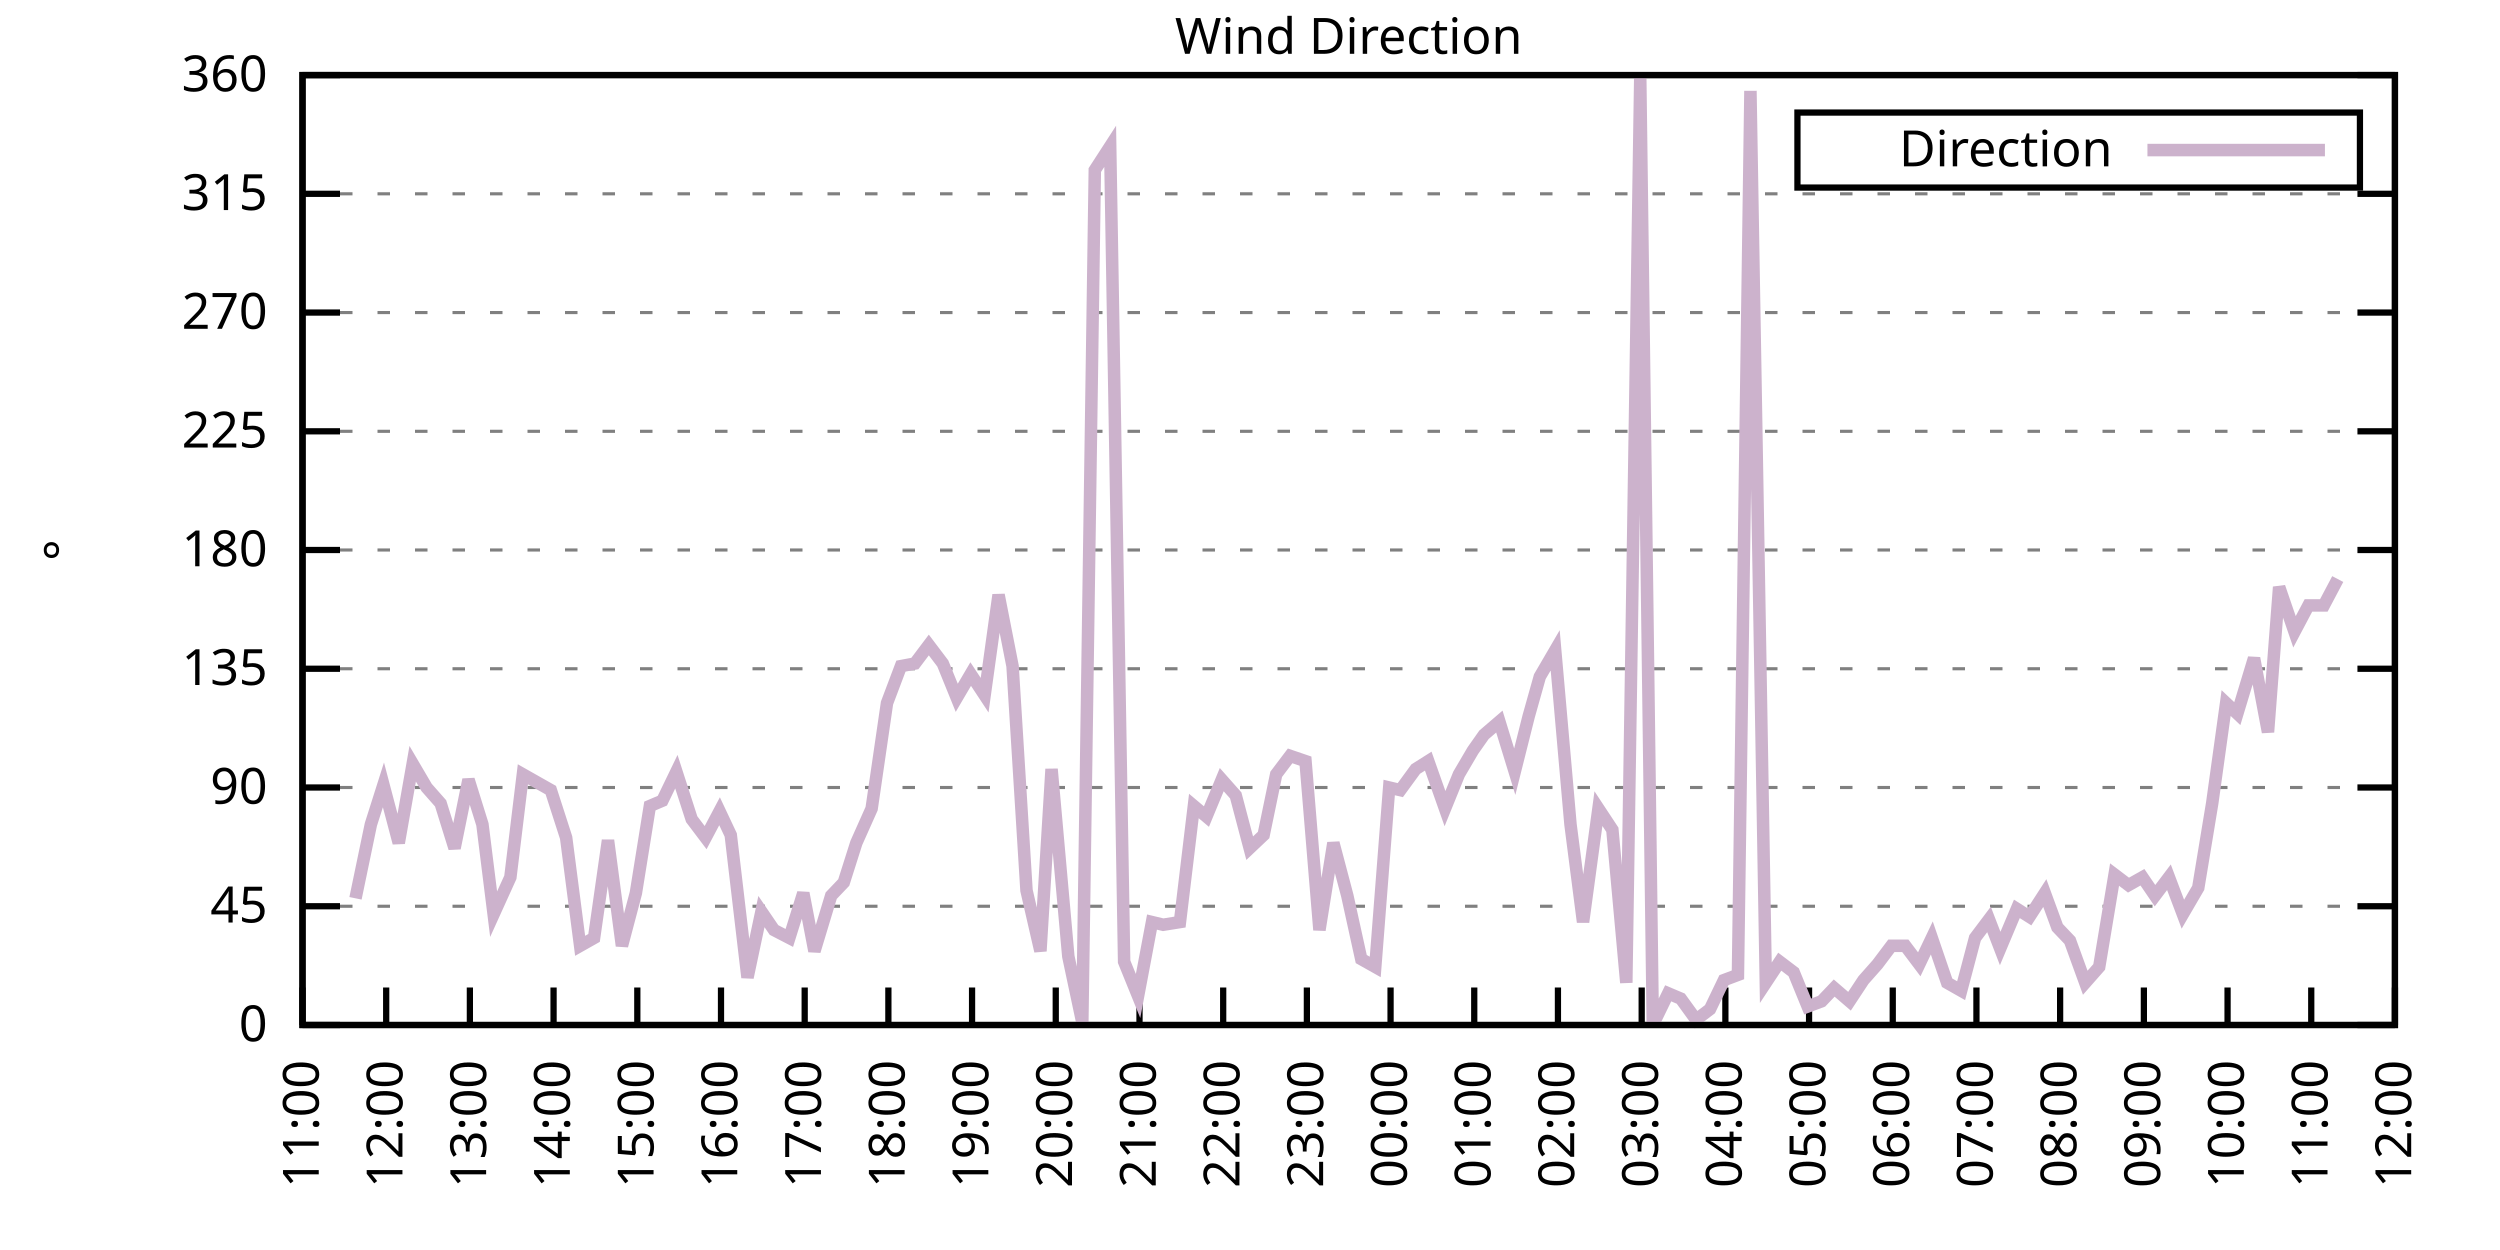
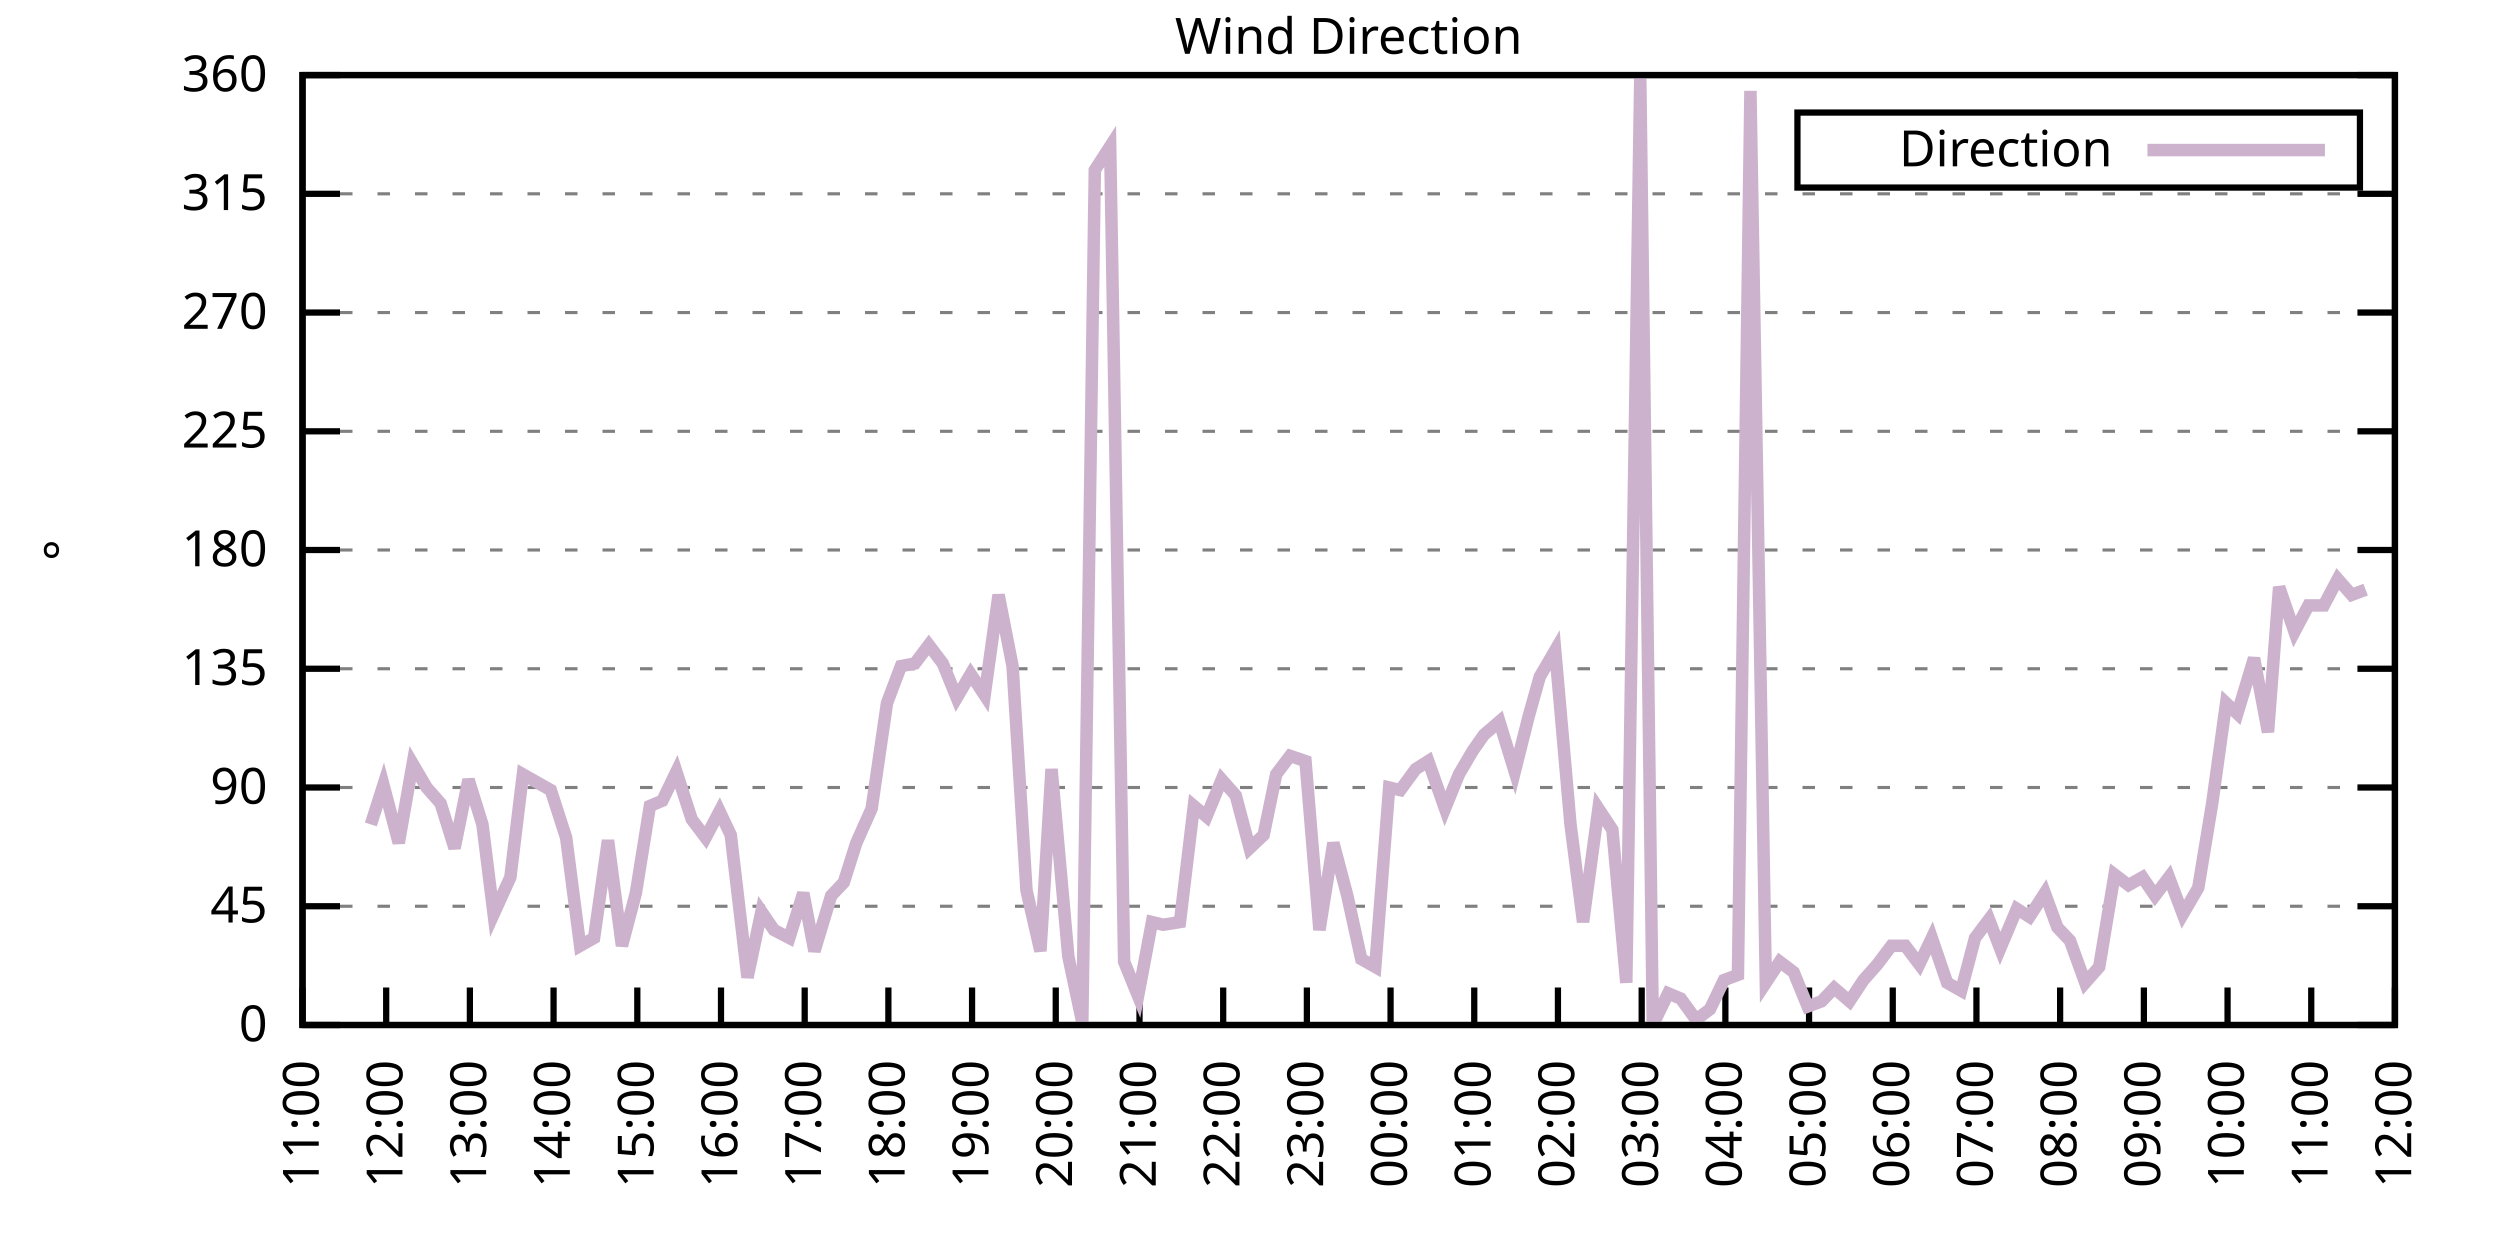
<svg xmlns="http://www.w3.org/2000/svg" xmlns:xlink="http://www.w3.org/1999/xlink" width="400" height="200" viewBox="0 0 400 200">
  <g id="gnuplot_canvas">
    <rect x="0" y="0" width="400" height="200" fill="none" />
    <defs>
      <circle id="gpDot" r="0.5" stroke-width="0.5" stroke="currentColor" />
      <path id="gpPt0" stroke-width="0.333" stroke="currentColor" d="M-1,0 h2 M0,-1 v2" />
      <path id="gpPt1" stroke-width="0.333" stroke="currentColor" d="M-1,-1 L1,1 M1,-1 L-1,1" />
      <path id="gpPt2" stroke-width="0.333" stroke="currentColor" d="M-1,0 L1,0 M0,-1 L0,1 M-1,-1 L1,1 M-1,1 L1,-1" />
      <rect id="gpPt3" stroke-width="0.333" stroke="currentColor" x="-1" y="-1" width="2" height="2" />
      <rect id="gpPt4" stroke-width="0.333" stroke="currentColor" fill="currentColor" x="-1" y="-1" width="2" height="2" />
      <circle id="gpPt5" stroke-width="0.333" stroke="currentColor" cx="0" cy="0" r="1" />
      <use xlink:href="#gpPt5" id="gpPt6" fill="currentColor" stroke="none" />
      <path id="gpPt7" stroke-width="0.333" stroke="currentColor" d="M0,-1.33 L-1.33,0.67 L1.33,0.67 z" />
      <use xlink:href="#gpPt7" id="gpPt8" fill="currentColor" stroke="none" />
      <use xlink:href="#gpPt7" id="gpPt9" stroke="currentColor" transform="rotate(180)" />
      <use xlink:href="#gpPt9" id="gpPt10" fill="currentColor" stroke="none" />
      <use xlink:href="#gpPt3" id="gpPt11" stroke="currentColor" transform="rotate(45)" />
      <use xlink:href="#gpPt11" id="gpPt12" fill="currentColor" stroke="none" />
      <path id="gpPt13" stroke-width="0.333" stroke="currentColor" d="M0,1.330 L1.265,0.411 L0.782,-1.067 L-0.782,-1.076 L-1.265,0.411 z" />
      <use xlink:href="#gpPt13" id="gpPt14" fill="currentColor" stroke="none" />
      <filter id="textbox" filterUnits="objectBoundingBox" x="0" y="0" height="1" width="1">
        <feFlood flood-color="white" flood-opacity="1" result="bgnd" />
        <feComposite in="SourceGraphic" in2="bgnd" operator="atop" />
      </filter>
      <filter id="greybox" filterUnits="objectBoundingBox" x="0" y="0" height="1" width="1">
        <feFlood flood-color="lightgrey" flood-opacity="1" result="grey" />
        <feComposite in="SourceGraphic" in2="grey" operator="atop" />
      </filter>
    </defs>
    <g fill="none" color="white" stroke="currentColor" stroke-width="1.00" stroke-linecap="butt" stroke-linejoin="miter">
</g>
    <g fill="none" color="black" stroke="currentColor" stroke-width="1.00" stroke-linecap="butt" stroke-linejoin="miter">
      <g stroke="none" shape-rendering="crispEdges">
        <polygon fill="rgb(255, 255, 255)" points="48.40,164.00 383.18,164.00 383.18,12.02 48.40,12.02 " />
      </g>
    </g>
    <g fill="none" color="black" stroke="currentColor" stroke-width="1.00" stroke-linecap="butt" stroke-linejoin="miter">
</g>
    <g fill="none" color="black" stroke="black" stroke-width="0.50" stroke-linecap="butt" stroke-linejoin="miter">
</g>
    <g fill="none" color="gray" stroke="currentColor" stroke-width="0.50" stroke-linecap="butt" stroke-linejoin="miter">
      <path stroke="gray" stroke-dasharray="2,4" class="gridline" d="M48.40,164.00 L383.19,164.00  " />
    </g>
    <g fill="none" color="gray" stroke="gray" stroke-width="1.00" stroke-linecap="butt" stroke-linejoin="miter">
</g>
    <g fill="none" color="black" stroke="currentColor" stroke-width="1.00" stroke-linecap="butt" stroke-linejoin="miter">
      <path stroke="black" d="M48.40,164.00 L54.40,164.00 M383.19,164.00 L377.19,164.00  " />
      <g transform="translate(42.80,166.60)" stroke="none" fill="black" font-family="Sans" font-size="8.00" text-anchor="end">
        <text>
          <tspan font-family="Sans"> 0</tspan>
        </text>
      </g>
    </g>
    <g fill="none" color="black" stroke="currentColor" stroke-width="1.00" stroke-linecap="butt" stroke-linejoin="miter">
</g>
    <g fill="none" color="black" stroke="black" stroke-width="0.50" stroke-linecap="butt" stroke-linejoin="miter">
</g>
    <g fill="none" color="gray" stroke="currentColor" stroke-width="0.50" stroke-linecap="butt" stroke-linejoin="miter">
      <path stroke="gray" stroke-dasharray="2,4" class="gridline" d="M48.40,145.00 L383.19,145.00  " />
    </g>
    <g fill="none" color="gray" stroke="gray" stroke-width="1.00" stroke-linecap="butt" stroke-linejoin="miter">
</g>
    <g fill="none" color="black" stroke="currentColor" stroke-width="1.00" stroke-linecap="butt" stroke-linejoin="miter">
      <path stroke="black" d="M48.40,145.00 L54.40,145.00 M383.19,145.00 L377.19,145.00  " />
      <g transform="translate(42.80,147.60)" stroke="none" fill="black" font-family="Sans" font-size="8.00" text-anchor="end">
        <text>
          <tspan font-family="Sans"> 45</tspan>
        </text>
      </g>
    </g>
    <g fill="none" color="black" stroke="currentColor" stroke-width="1.00" stroke-linecap="butt" stroke-linejoin="miter">
</g>
    <g fill="none" color="black" stroke="black" stroke-width="0.50" stroke-linecap="butt" stroke-linejoin="miter">
</g>
    <g fill="none" color="gray" stroke="currentColor" stroke-width="0.50" stroke-linecap="butt" stroke-linejoin="miter">
      <path stroke="gray" stroke-dasharray="2,4" class="gridline" d="M48.40,126.00 L383.19,126.00  " />
    </g>
    <g fill="none" color="gray" stroke="gray" stroke-width="1.00" stroke-linecap="butt" stroke-linejoin="miter">
</g>
    <g fill="none" color="black" stroke="currentColor" stroke-width="1.00" stroke-linecap="butt" stroke-linejoin="miter">
      <path stroke="black" d="M48.40,126.00 L54.40,126.00 M383.19,126.00 L377.19,126.00  " />
      <g transform="translate(42.80,128.60)" stroke="none" fill="black" font-family="Sans" font-size="8.00" text-anchor="end">
        <text>
          <tspan font-family="Sans"> 90</tspan>
        </text>
      </g>
    </g>
    <g fill="none" color="black" stroke="currentColor" stroke-width="1.00" stroke-linecap="butt" stroke-linejoin="miter">
</g>
    <g fill="none" color="black" stroke="black" stroke-width="0.50" stroke-linecap="butt" stroke-linejoin="miter">
</g>
    <g fill="none" color="gray" stroke="currentColor" stroke-width="0.50" stroke-linecap="butt" stroke-linejoin="miter">
      <path stroke="gray" stroke-dasharray="2,4" class="gridline" d="M48.40,107.00 L383.19,107.00  " />
    </g>
    <g fill="none" color="gray" stroke="gray" stroke-width="1.00" stroke-linecap="butt" stroke-linejoin="miter">
</g>
    <g fill="none" color="black" stroke="currentColor" stroke-width="1.00" stroke-linecap="butt" stroke-linejoin="miter">
      <path stroke="black" d="M48.40,107.00 L54.40,107.00 M383.19,107.00 L377.19,107.00  " />
      <g transform="translate(42.80,109.60)" stroke="none" fill="black" font-family="Sans" font-size="8.00" text-anchor="end">
        <text>
          <tspan font-family="Sans"> 135</tspan>
        </text>
      </g>
    </g>
    <g fill="none" color="black" stroke="currentColor" stroke-width="1.00" stroke-linecap="butt" stroke-linejoin="miter">
</g>
    <g fill="none" color="black" stroke="black" stroke-width="0.50" stroke-linecap="butt" stroke-linejoin="miter">
</g>
    <g fill="none" color="gray" stroke="currentColor" stroke-width="0.50" stroke-linecap="butt" stroke-linejoin="miter">
      <path stroke="gray" stroke-dasharray="2,4" class="gridline" d="M48.40,88.00 L383.19,88.00  " />
    </g>
    <g fill="none" color="gray" stroke="gray" stroke-width="1.00" stroke-linecap="butt" stroke-linejoin="miter">
</g>
    <g fill="none" color="black" stroke="currentColor" stroke-width="1.00" stroke-linecap="butt" stroke-linejoin="miter">
      <path stroke="black" d="M48.40,88.00 L54.40,88.00 M383.19,88.00 L377.19,88.00  " />
      <g transform="translate(42.80,90.60)" stroke="none" fill="black" font-family="Sans" font-size="8.00" text-anchor="end">
        <text>
          <tspan font-family="Sans"> 180</tspan>
        </text>
      </g>
    </g>
    <g fill="none" color="black" stroke="currentColor" stroke-width="1.00" stroke-linecap="butt" stroke-linejoin="miter">
</g>
    <g fill="none" color="black" stroke="black" stroke-width="0.50" stroke-linecap="butt" stroke-linejoin="miter">
</g>
    <g fill="none" color="gray" stroke="currentColor" stroke-width="0.50" stroke-linecap="butt" stroke-linejoin="miter">
      <path stroke="gray" stroke-dasharray="2,4" class="gridline" d="M48.40,69.01 L383.19,69.01  " />
    </g>
    <g fill="none" color="gray" stroke="gray" stroke-width="1.00" stroke-linecap="butt" stroke-linejoin="miter">
</g>
    <g fill="none" color="black" stroke="currentColor" stroke-width="1.00" stroke-linecap="butt" stroke-linejoin="miter">
      <path stroke="black" d="M48.40,69.01 L54.40,69.01 M383.19,69.01 L377.19,69.01  " />
      <g transform="translate(42.80,71.61)" stroke="none" fill="black" font-family="Sans" font-size="8.00" text-anchor="end">
        <text>
          <tspan font-family="Sans"> 225</tspan>
        </text>
      </g>
    </g>
    <g fill="none" color="black" stroke="currentColor" stroke-width="1.00" stroke-linecap="butt" stroke-linejoin="miter">
</g>
    <g fill="none" color="black" stroke="black" stroke-width="0.50" stroke-linecap="butt" stroke-linejoin="miter">
</g>
    <g fill="none" color="gray" stroke="currentColor" stroke-width="0.50" stroke-linecap="butt" stroke-linejoin="miter">
      <path stroke="gray" stroke-dasharray="2,4" class="gridline" d="M48.40,50.01 L383.19,50.01  " />
    </g>
    <g fill="none" color="gray" stroke="gray" stroke-width="1.00" stroke-linecap="butt" stroke-linejoin="miter">
</g>
    <g fill="none" color="black" stroke="currentColor" stroke-width="1.00" stroke-linecap="butt" stroke-linejoin="miter">
      <path stroke="black" d="M48.40,50.01 L54.40,50.01 M383.19,50.01 L377.19,50.01  " />
      <g transform="translate(42.80,52.61)" stroke="none" fill="black" font-family="Sans" font-size="8.00" text-anchor="end">
        <text>
          <tspan font-family="Sans"> 270</tspan>
        </text>
      </g>
    </g>
    <g fill="none" color="black" stroke="currentColor" stroke-width="1.00" stroke-linecap="butt" stroke-linejoin="miter">
</g>
    <g fill="none" color="black" stroke="black" stroke-width="0.50" stroke-linecap="butt" stroke-linejoin="miter">
</g>
    <g fill="none" color="gray" stroke="currentColor" stroke-width="0.50" stroke-linecap="butt" stroke-linejoin="miter">
      <path stroke="gray" stroke-dasharray="2,4" class="gridline" d="M48.40,31.01 L383.19,31.01  " />
    </g>
    <g fill="none" color="gray" stroke="gray" stroke-width="1.00" stroke-linecap="butt" stroke-linejoin="miter">
</g>
    <g fill="none" color="black" stroke="currentColor" stroke-width="1.00" stroke-linecap="butt" stroke-linejoin="miter">
      <path stroke="black" d="M48.40,31.01 L54.40,31.01 M383.19,31.01 L377.19,31.01  " />
      <g transform="translate(42.80,33.61)" stroke="none" fill="black" font-family="Sans" font-size="8.00" text-anchor="end">
        <text>
          <tspan font-family="Sans"> 315</tspan>
        </text>
      </g>
    </g>
    <g fill="none" color="black" stroke="currentColor" stroke-width="1.00" stroke-linecap="butt" stroke-linejoin="miter">
</g>
    <g fill="none" color="black" stroke="black" stroke-width="0.50" stroke-linecap="butt" stroke-linejoin="miter">
</g>
    <g fill="none" color="gray" stroke="currentColor" stroke-width="0.50" stroke-linecap="butt" stroke-linejoin="miter">
      <path stroke="gray" stroke-dasharray="2,4" class="gridline" d="M48.40,12.01 L383.19,12.01  " />
    </g>
    <g fill="none" color="gray" stroke="gray" stroke-width="1.00" stroke-linecap="butt" stroke-linejoin="miter">
</g>
    <g fill="none" color="black" stroke="currentColor" stroke-width="1.00" stroke-linecap="butt" stroke-linejoin="miter">
      <path stroke="black" d="M48.40,12.01 L54.40,12.01 M383.19,12.01 L377.19,12.01  " />
      <g transform="translate(42.80,14.61)" stroke="none" fill="black" font-family="Sans" font-size="8.00" text-anchor="end">
        <text>
          <tspan font-family="Sans"> 360</tspan>
        </text>
      </g>
    </g>
    <g fill="none" color="black" stroke="currentColor" stroke-width="1.00" stroke-linecap="butt" stroke-linejoin="miter">
      <path stroke="black" d="M48.40,164.00 L48.40,158.00  " />
      <g transform="translate(51.00,169.60) rotate(270.00)" stroke="none" fill="black" font-family="Sans" font-size="8.00" text-anchor="end">
        <text>
          <tspan font-family="Sans">11:00</tspan>
        </text>
      </g>
    </g>
    <g fill="none" color="black" stroke="currentColor" stroke-width="1.00" stroke-linecap="butt" stroke-linejoin="miter">
      <path stroke="black" d="M61.79,164.00 L61.79,158.00  " />
      <g transform="translate(64.39,169.60) rotate(270.00)" stroke="none" fill="black" font-family="Sans" font-size="8.00" text-anchor="end">
        <text>
          <tspan font-family="Sans">12:00</tspan>
        </text>
      </g>
    </g>
    <g fill="none" color="black" stroke="currentColor" stroke-width="1.00" stroke-linecap="butt" stroke-linejoin="miter">
      <path stroke="black" d="M75.18,164.00 L75.18,158.00  " />
      <g transform="translate(77.78,169.60) rotate(270.00)" stroke="none" fill="black" font-family="Sans" font-size="8.00" text-anchor="end">
        <text>
          <tspan font-family="Sans">13:00</tspan>
        </text>
      </g>
    </g>
    <g fill="none" color="black" stroke="currentColor" stroke-width="1.00" stroke-linecap="butt" stroke-linejoin="miter">
      <path stroke="black" d="M88.57,164.00 L88.57,158.00  " />
      <g transform="translate(91.17,169.60) rotate(270.00)" stroke="none" fill="black" font-family="Sans" font-size="8.00" text-anchor="end">
        <text>
          <tspan font-family="Sans">14:00</tspan>
        </text>
      </g>
    </g>
    <g fill="none" color="black" stroke="currentColor" stroke-width="1.00" stroke-linecap="butt" stroke-linejoin="miter">
      <path stroke="black" d="M101.97,164.00 L101.97,158.00  " />
      <g transform="translate(104.57,169.60) rotate(270.00)" stroke="none" fill="black" font-family="Sans" font-size="8.00" text-anchor="end">
        <text>
          <tspan font-family="Sans">15:00</tspan>
        </text>
      </g>
    </g>
    <g fill="none" color="black" stroke="currentColor" stroke-width="1.00" stroke-linecap="butt" stroke-linejoin="miter">
      <path stroke="black" d="M115.36,164.00 L115.36,158.00  " />
      <g transform="translate(117.96,169.60) rotate(270.00)" stroke="none" fill="black" font-family="Sans" font-size="8.00" text-anchor="end">
        <text>
          <tspan font-family="Sans">16:00</tspan>
        </text>
      </g>
    </g>
    <g fill="none" color="black" stroke="currentColor" stroke-width="1.00" stroke-linecap="butt" stroke-linejoin="miter">
      <path stroke="black" d="M128.75,164.00 L128.75,158.00  " />
      <g transform="translate(131.35,169.60) rotate(270.00)" stroke="none" fill="black" font-family="Sans" font-size="8.00" text-anchor="end">
        <text>
          <tspan font-family="Sans">17:00</tspan>
        </text>
      </g>
    </g>
    <g fill="none" color="black" stroke="currentColor" stroke-width="1.00" stroke-linecap="butt" stroke-linejoin="miter">
      <path stroke="black" d="M142.14,164.00 L142.14,158.00  " />
      <g transform="translate(144.74,169.60) rotate(270.00)" stroke="none" fill="black" font-family="Sans" font-size="8.00" text-anchor="end">
        <text>
          <tspan font-family="Sans">18:00</tspan>
        </text>
      </g>
    </g>
    <g fill="none" color="black" stroke="currentColor" stroke-width="1.00" stroke-linecap="butt" stroke-linejoin="miter">
      <path stroke="black" d="M155.53,164.00 L155.53,158.00  " />
      <g transform="translate(158.13,169.60) rotate(270.00)" stroke="none" fill="black" font-family="Sans" font-size="8.00" text-anchor="end">
        <text>
          <tspan font-family="Sans">19:00</tspan>
        </text>
      </g>
    </g>
    <g fill="none" color="black" stroke="currentColor" stroke-width="1.00" stroke-linecap="butt" stroke-linejoin="miter">
      <path stroke="black" d="M168.92,164.00 L168.92,158.00  " />
      <g transform="translate(171.52,169.60) rotate(270.00)" stroke="none" fill="black" font-family="Sans" font-size="8.00" text-anchor="end">
        <text>
          <tspan font-family="Sans">20:00</tspan>
        </text>
      </g>
    </g>
    <g fill="none" color="black" stroke="currentColor" stroke-width="1.00" stroke-linecap="butt" stroke-linejoin="miter">
      <path stroke="black" d="M182.32,164.00 L182.32,158.00  " />
      <g transform="translate(184.92,169.60) rotate(270.00)" stroke="none" fill="black" font-family="Sans" font-size="8.00" text-anchor="end">
        <text>
          <tspan font-family="Sans">21:00</tspan>
        </text>
      </g>
    </g>
    <g fill="none" color="black" stroke="currentColor" stroke-width="1.00" stroke-linecap="butt" stroke-linejoin="miter">
      <path stroke="black" d="M195.71,164.00 L195.71,158.00  " />
      <g transform="translate(198.31,169.60) rotate(270.00)" stroke="none" fill="black" font-family="Sans" font-size="8.00" text-anchor="end">
        <text>
          <tspan font-family="Sans">22:00</tspan>
        </text>
      </g>
    </g>
    <g fill="none" color="black" stroke="currentColor" stroke-width="1.00" stroke-linecap="butt" stroke-linejoin="miter">
      <path stroke="black" d="M209.10,164.00 L209.10,158.00  " />
      <g transform="translate(211.70,169.60) rotate(270.00)" stroke="none" fill="black" font-family="Sans" font-size="8.00" text-anchor="end">
        <text>
          <tspan font-family="Sans">23:00</tspan>
        </text>
      </g>
    </g>
    <g fill="none" color="black" stroke="currentColor" stroke-width="1.00" stroke-linecap="butt" stroke-linejoin="miter">
      <path stroke="black" d="M222.49,164.00 L222.49,158.00  " />
      <g transform="translate(225.09,169.60) rotate(270.00)" stroke="none" fill="black" font-family="Sans" font-size="8.00" text-anchor="end">
        <text>
          <tspan font-family="Sans">00:00</tspan>
        </text>
      </g>
    </g>
    <g fill="none" color="black" stroke="currentColor" stroke-width="1.00" stroke-linecap="butt" stroke-linejoin="miter">
      <path stroke="black" d="M235.88,164.00 L235.88,158.00  " />
      <g transform="translate(238.48,169.60) rotate(270.00)" stroke="none" fill="black" font-family="Sans" font-size="8.00" text-anchor="end">
        <text>
          <tspan font-family="Sans">01:00</tspan>
        </text>
      </g>
    </g>
    <g fill="none" color="black" stroke="currentColor" stroke-width="1.00" stroke-linecap="butt" stroke-linejoin="miter">
      <path stroke="black" d="M249.27,164.00 L249.27,158.00  " />
      <g transform="translate(251.87,169.60) rotate(270.00)" stroke="none" fill="black" font-family="Sans" font-size="8.00" text-anchor="end">
        <text>
          <tspan font-family="Sans">02:00</tspan>
        </text>
      </g>
    </g>
    <g fill="none" color="black" stroke="currentColor" stroke-width="1.00" stroke-linecap="butt" stroke-linejoin="miter">
      <path stroke="black" d="M262.67,164.00 L262.67,158.00  " />
      <g transform="translate(265.27,169.60) rotate(270.00)" stroke="none" fill="black" font-family="Sans" font-size="8.00" text-anchor="end">
        <text>
          <tspan font-family="Sans">03:00</tspan>
        </text>
      </g>
    </g>
    <g fill="none" color="black" stroke="currentColor" stroke-width="1.00" stroke-linecap="butt" stroke-linejoin="miter">
      <path stroke="black" d="M276.06,164.00 L276.06,158.00  " />
      <g transform="translate(278.66,169.60) rotate(270.00)" stroke="none" fill="black" font-family="Sans" font-size="8.00" text-anchor="end">
        <text>
          <tspan font-family="Sans">04:00</tspan>
        </text>
      </g>
    </g>
    <g fill="none" color="black" stroke="currentColor" stroke-width="1.00" stroke-linecap="butt" stroke-linejoin="miter">
      <path stroke="black" d="M289.45,164.00 L289.45,158.00  " />
      <g transform="translate(292.05,169.60) rotate(270.00)" stroke="none" fill="black" font-family="Sans" font-size="8.00" text-anchor="end">
        <text>
          <tspan font-family="Sans">05:00</tspan>
        </text>
      </g>
    </g>
    <g fill="none" color="black" stroke="currentColor" stroke-width="1.00" stroke-linecap="butt" stroke-linejoin="miter">
      <path stroke="black" d="M302.84,164.00 L302.84,158.00  " />
      <g transform="translate(305.44,169.60) rotate(270.00)" stroke="none" fill="black" font-family="Sans" font-size="8.00" text-anchor="end">
        <text>
          <tspan font-family="Sans">06:00</tspan>
        </text>
      </g>
    </g>
    <g fill="none" color="black" stroke="currentColor" stroke-width="1.00" stroke-linecap="butt" stroke-linejoin="miter">
      <path stroke="black" d="M316.23,164.00 L316.23,158.00  " />
      <g transform="translate(318.83,169.60) rotate(270.00)" stroke="none" fill="black" font-family="Sans" font-size="8.00" text-anchor="end">
        <text>
          <tspan font-family="Sans">07:00</tspan>
        </text>
      </g>
    </g>
    <g fill="none" color="black" stroke="currentColor" stroke-width="1.00" stroke-linecap="butt" stroke-linejoin="miter">
      <path stroke="black" d="M329.62,164.00 L329.62,158.00  " />
      <g transform="translate(332.22,169.60) rotate(270.00)" stroke="none" fill="black" font-family="Sans" font-size="8.00" text-anchor="end">
        <text>
          <tspan font-family="Sans">08:00</tspan>
        </text>
      </g>
    </g>
    <g fill="none" color="black" stroke="currentColor" stroke-width="1.00" stroke-linecap="butt" stroke-linejoin="miter">
      <path stroke="black" d="M343.02,164.00 L343.02,158.00  " />
      <g transform="translate(345.62,169.60) rotate(270.00)" stroke="none" fill="black" font-family="Sans" font-size="8.00" text-anchor="end">
        <text>
          <tspan font-family="Sans">09:00</tspan>
        </text>
      </g>
    </g>
    <g fill="none" color="black" stroke="currentColor" stroke-width="1.00" stroke-linecap="butt" stroke-linejoin="miter">
      <path stroke="black" d="M356.41,164.00 L356.41,158.00  " />
      <g transform="translate(359.01,169.60) rotate(270.00)" stroke="none" fill="black" font-family="Sans" font-size="8.00" text-anchor="end">
        <text>
          <tspan font-family="Sans">10:00</tspan>
        </text>
      </g>
    </g>
    <g fill="none" color="black" stroke="currentColor" stroke-width="1.00" stroke-linecap="butt" stroke-linejoin="miter">
      <path stroke="black" d="M369.80,164.00 L369.80,158.00  " />
      <g transform="translate(372.40,169.60) rotate(270.00)" stroke="none" fill="black" font-family="Sans" font-size="8.00" text-anchor="end">
        <text>
          <tspan font-family="Sans">11:00</tspan>
        </text>
      </g>
    </g>
    <g fill="none" color="black" stroke="currentColor" stroke-width="1.00" stroke-linecap="butt" stroke-linejoin="miter">
      <path stroke="black" d="M383.19,164.00 L383.19,158.00  " />
      <g transform="translate(385.79,169.60) rotate(270.00)" stroke="none" fill="black" font-family="Sans" font-size="8.00" text-anchor="end">
        <text>
          <tspan font-family="Sans">12:00</tspan>
        </text>
      </g>
    </g>
    <g fill="none" color="black" stroke="currentColor" stroke-width="1.00" stroke-linecap="butt" stroke-linejoin="miter">
</g>
    <g fill="none" color="black" stroke="currentColor" stroke-width="1.00" stroke-linecap="butt" stroke-linejoin="miter">
      <path stroke="black" d="M48.40,12.01 L48.40,164.00 L383.19,164.00 L383.19,12.01 L48.40,12.01 Z  " />
    </g>
    <g fill="none" color="black" stroke="currentColor" stroke-width="1.00" stroke-linecap="butt" stroke-linejoin="miter">
</g>
    <g fill="none" color="black" stroke="currentColor" stroke-width="1.00" stroke-linecap="butt" stroke-linejoin="miter">
      <path stroke="black" d="M287.59,30.01 L287.59,18.01 L377.59,18.01 L377.59,30.01 L287.59,30.01 Z  " />
    </g>
    <g id="Wind_direction_plot_1">
      <g fill="none" color="white" stroke="black" stroke-width="2.00" stroke-linecap="butt" stroke-linejoin="miter">
</g>
      <g fill="none" color="black" stroke="currentColor" stroke-width="2.00" stroke-linecap="butt" stroke-linejoin="miter">
        <g transform="translate(337.99,26.61)" stroke="none" fill="black" font-family="Sans" font-size="8.00" text-anchor="end">
          <text>
            <tspan font-family="Sans">Direction</tspan>
          </text>
        </g>
      </g>
      <g fill="none" color="black" stroke="currentColor" stroke-width="2.00" stroke-linecap="butt" stroke-linejoin="miter">
-         <path stroke="rgb(204, 178, 204)" d="M343.59,24.01 L371.99,24.01 M56.88,143.73 L59.34,131.91 L61.35,125.58 L63.80,134.87 L66.03,122.20 L68.26,126.00   L70.50,128.54 L72.73,135.71 L74.96,124.74 L77.19,131.91 L78.98,146.27 L81.66,140.36 L83.66,123.89 L85.90,125.16   L88.13,126.42 L90.58,134.02 L92.82,151.33 L95.05,150.07 L97.28,134.45 L99.51,151.33 L101.74,142.89 L103.98,128.96   L105.98,128.11 L108.22,123.47 L110.67,131.07 L112.90,134.02 L115.13,129.80 L116.92,133.60 L119.60,156.40 L121.83,145.85   L123.84,148.80 L126.29,150.07 L128.53,142.89 L130.31,152.18 L132.99,143.31 L135.00,141.20 L137.01,134.87 L139.46,129.38   L141.92,112.49 L144.15,106.58 L146.38,106.16 L148.61,103.20 L150.85,106.16 L153.08,111.65 L155.31,107.85 L157.54,111.23   L159.77,95.18 L162.01,106.58 L164.24,142.47 L166.47,152.18 L168.25,123.05 L170.93,153.02 L173.17,163.58 L175.17,27.21   L177.63,23.41 L179.86,153.87 L182.09,159.36 L184.32,147.53 L186.11,147.96 L188.79,147.53 L191.02,128.96 L193.03,130.65   L195.48,124.74 L197.72,127.27 L199.95,135.71 L202.18,133.60 L204.19,123.89 L206.42,120.94 L208.88,121.78 L211.11,148.80   L213.34,134.87 L215.57,143.31 L217.80,153.45 L220.04,154.71 L222.27,126.00 L224.05,126.42 L226.51,123.05 L228.52,121.78   L231.20,129.38 L233.43,123.89 L235.66,120.09 L237.44,117.56 L239.90,115.45 L242.36,123.47 L244.59,114.60 L246.37,108.27   L248.83,104.05 L251.28,131.91 L253.29,147.53 L255.75,129.38 L257.98,132.76 L260.21,157.24 L262.44,12.43 L264.45,164.00   L266.91,158.93 L268.92,159.78 L271.37,163.16 L273.60,161.47 L275.83,156.82 L278.07,155.98 L280.07,14.54 L282.53,157.24   L284.76,153.87 L286.99,155.56 L289.23,161.04 L291.46,160.20 L293.47,158.09 L295.92,160.20 L298.15,156.82 L300.39,154.29   L302.62,151.33 L304.85,151.33 L307.08,154.29 L309.09,150.07 L311.54,157.24 L313.78,158.51 L316.01,150.07 L318.24,147.11   L320.03,151.76 L322.70,145.42 L324.71,146.69 L327.17,142.89 L329.18,148.38 L331.19,150.49 L333.64,157.24 L335.87,154.71   L338.33,139.93 L340.56,141.62 L342.79,140.36 L344.80,143.31 L347.03,140.36 L349.26,146.27 L351.72,142.05 L353.95,128.54   L356.18,112.49 L357.97,114.18 L360.65,105.31 L362.88,117.14 L364.66,93.92 L367.12,101.09 L369.35,96.87 L371.81,96.87   L374.04,92.65  " />
+         <path stroke="rgb(204, 178, 204)" d="M343.59,24.01 L371.99,24.01 M59.34,131.91 L61.35,125.58 L63.80,134.87 L66.03,122.20 L68.26,126.00 L70.50,128.54   L72.73,135.71 L74.96,124.74 L77.19,131.91 L78.98,146.27 L81.66,140.36 L83.66,123.89 L85.90,125.16 L88.13,126.42   L90.58,134.02 L92.82,151.33 L95.05,150.07 L97.28,134.45 L99.51,151.33 L101.74,142.89 L103.98,128.96 L105.98,128.11   L108.22,123.47 L110.67,131.07 L112.90,134.02 L115.13,129.80 L116.92,133.60 L119.60,156.40 L121.83,145.85 L123.84,148.80   L126.29,150.07 L128.53,142.89 L130.31,152.18 L132.99,143.31 L135.00,141.20 L137.01,134.87 L139.46,129.38 L141.92,112.49   L144.15,106.58 L146.38,106.16 L148.61,103.20 L150.85,106.16 L153.08,111.65 L155.31,107.85 L157.54,111.23 L159.77,95.18   L162.01,106.58 L164.24,142.47 L166.47,152.18 L168.25,123.05 L170.93,153.02 L173.17,163.58 L175.17,27.21 L177.63,23.41   L179.86,153.87 L182.09,159.36 L184.32,147.53 L186.11,147.96 L188.79,147.53 L191.02,128.96 L193.03,130.65 L195.48,124.74   L197.72,127.27 L199.95,135.71 L202.18,133.60 L204.19,123.89 L206.42,120.94 L208.88,121.78 L211.11,148.80 L213.34,134.87   L215.57,143.31 L217.80,153.45 L220.04,154.71 L222.27,126.00 L224.05,126.42 L226.51,123.05 L228.52,121.78 L231.20,129.38   L233.43,123.89 L235.66,120.09 L237.44,117.56 L239.90,115.45 L242.36,123.47 L244.59,114.60 L246.37,108.27 L248.83,104.05   L251.28,131.91 L253.29,147.53 L255.75,129.38 L257.98,132.76 L260.21,157.24 L262.44,12.43 L264.45,164.00 L266.91,158.93   L268.92,159.78 L271.37,163.16 L273.60,161.47 L275.83,156.82 L278.07,155.98 L280.07,14.54 L282.53,157.24 L284.76,153.87   L286.99,155.56 L289.23,161.04 L291.46,160.20 L293.47,158.09 L295.92,160.20 L298.15,156.82 L300.39,154.29 L302.62,151.33   L304.85,151.33 L307.08,154.29 L309.09,150.07 L311.54,157.24 L313.78,158.51 L316.01,150.07 L318.24,147.11 L320.03,151.76   L322.70,145.42 L324.71,146.69 L327.17,142.89 L329.18,148.38 L331.19,150.49 L333.64,157.24 L335.87,154.71 L338.33,139.93   L340.56,141.62 L342.79,140.36 L344.80,143.31 L347.03,140.36 L349.26,146.27 L351.72,142.05 L353.95,128.54 L356.18,112.49   L357.97,114.18 L360.65,105.31 L362.88,117.14 L364.66,93.92 L367.12,101.09 L369.35,96.87 L371.81,96.87 L374.04,92.65   L376.27,95.18 L378.50,94.34  " />
      </g>
    </g>
    <g fill="none" color="black" stroke="currentColor" stroke-width="2.00" stroke-linecap="butt" stroke-linejoin="miter">
</g>
    <g fill="none" color="black" stroke="black" stroke-width="1.00" stroke-linecap="butt" stroke-linejoin="miter">
</g>
    <g fill="none" color="black" stroke="currentColor" stroke-width="1.00" stroke-linecap="butt" stroke-linejoin="miter">
      <path stroke="black" d="M48.40,12.01 L48.40,164.00 L383.19,164.00 L383.19,12.01 L48.40,12.01 Z  " />
      <g transform="translate(12.80,88.01) rotate(270.00)" stroke="none" fill="black" font-family="Sans" font-size="8.00" text-anchor="middle">
        <text>
          <tspan font-family="Sans">°</tspan>
        </text>
      </g>
    </g>
    <g fill="none" color="black" stroke="currentColor" stroke-width="1.00" stroke-linecap="butt" stroke-linejoin="miter">
</g>
    <g fill="none" color="black" stroke="currentColor" stroke-width="1.00" stroke-linecap="butt" stroke-linejoin="miter">
      <g transform="translate(215.79,8.61)" stroke="none" fill="black" font-family="Sans" font-size="8.00" text-anchor="middle">
        <text>
          <tspan font-family="Sans">Wind Direction</tspan>
        </text>
      </g>
    </g>
    <g fill="none" color="black" stroke="currentColor" stroke-width="1.00" stroke-linecap="butt" stroke-linejoin="miter">
</g>
  </g>
</svg>
